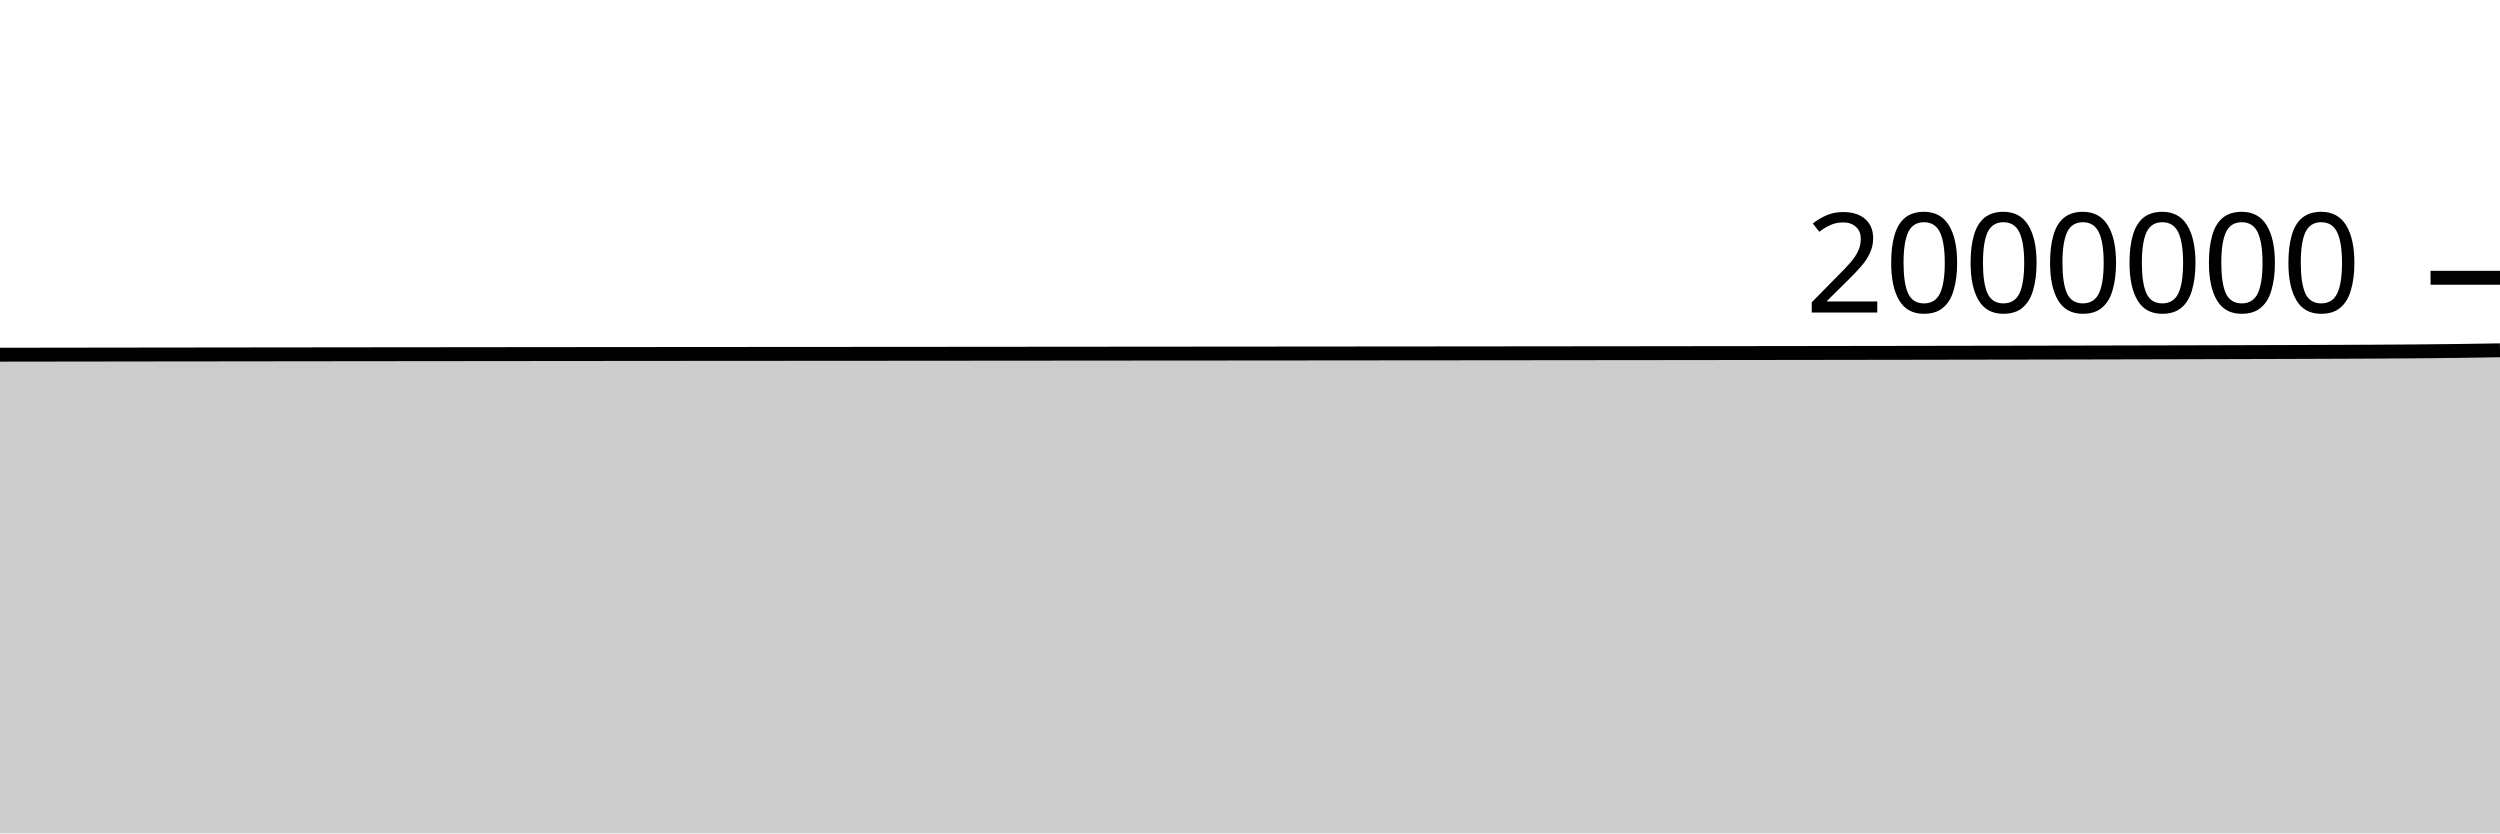
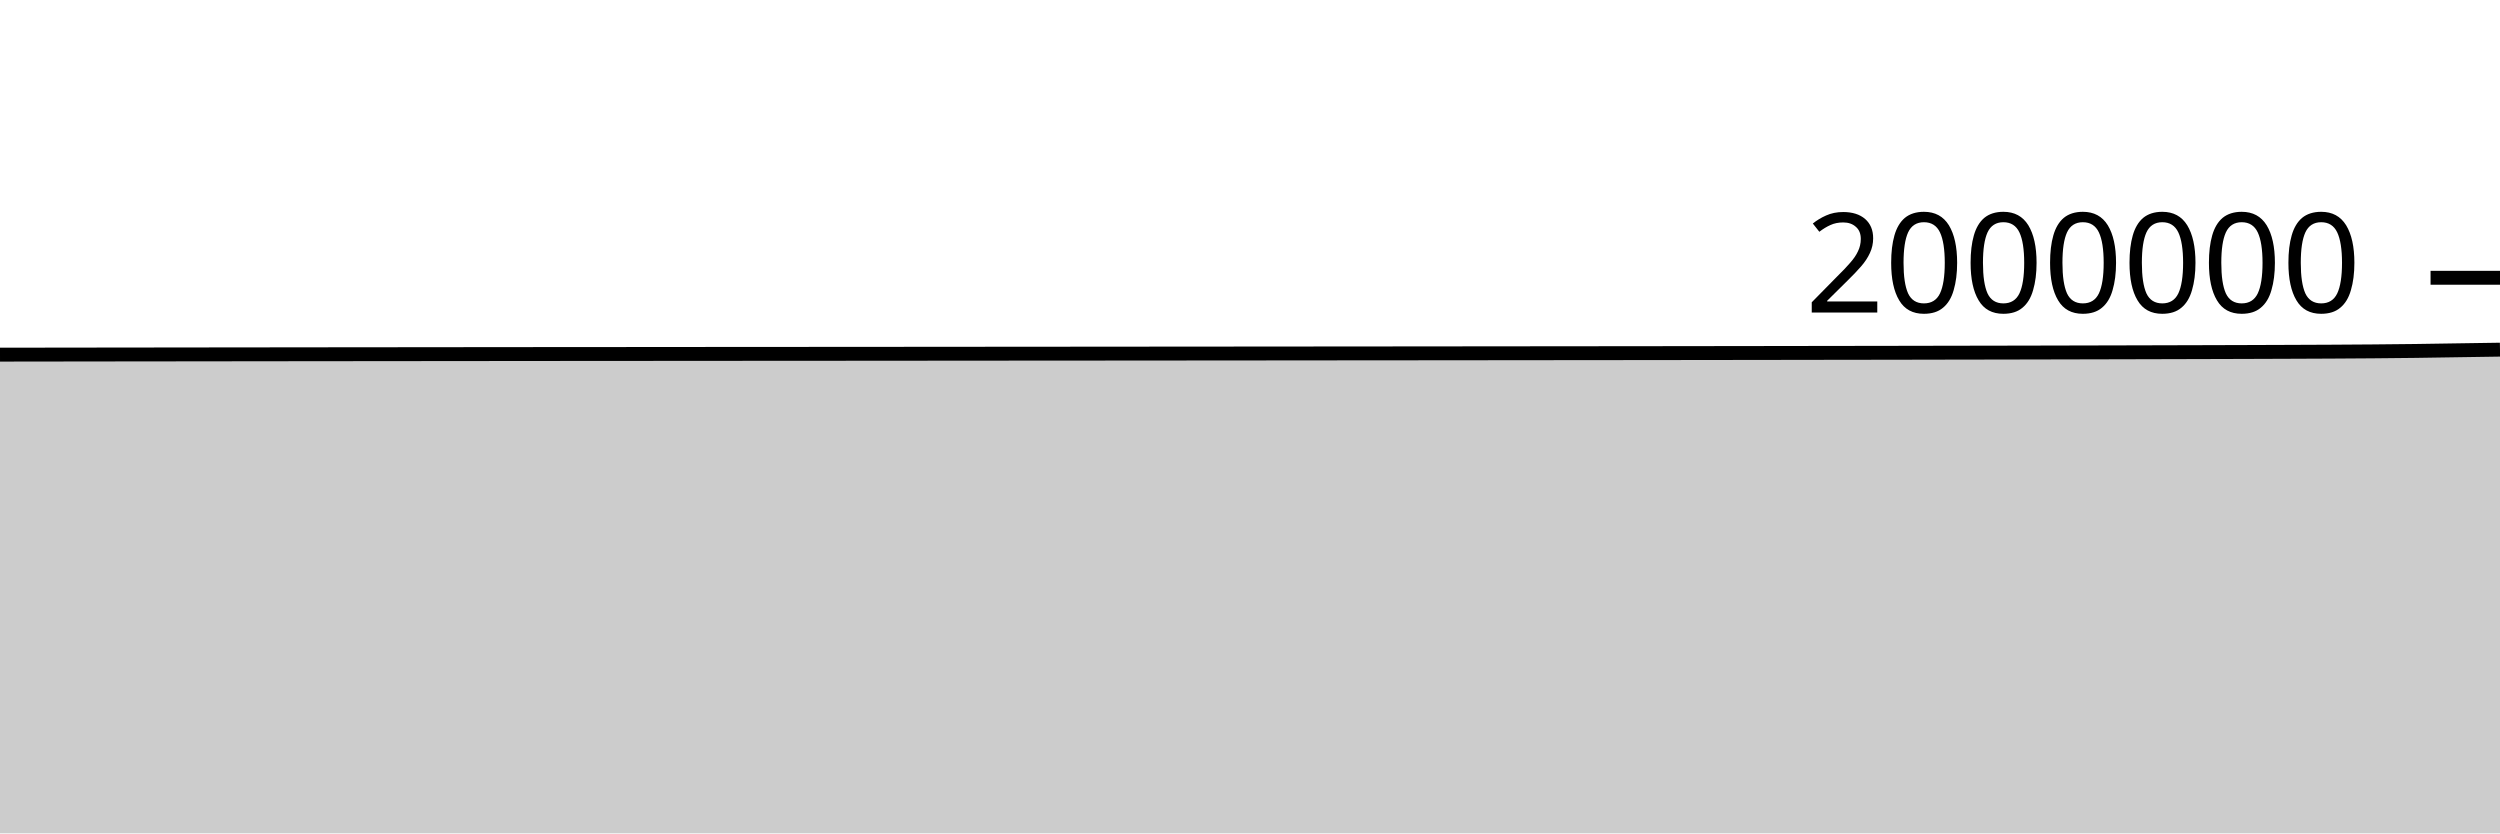
<svg xmlns="http://www.w3.org/2000/svg" viewBox="0 0 180 60">
  <g transform="translate(0,20)">
-     <path class="area" fill="rgba(0, 0, 0, 0.2)" d="M0,5.538C1.017,5.537,2.034,5.535,3.051,5.534C4.068,5.533,5.085,5.531,6.102,5.53C7.119,5.529,8.136,5.527,9.153,5.526C10.169,5.525,11.186,5.524,12.203,5.522C13.22,5.521,14.237,5.52,15.254,5.519C16.271,5.517,17.288,5.516,18.305,5.515C19.322,5.514,20.339,5.513,21.356,5.512C22.373,5.51,23.39,5.509,24.407,5.508C25.424,5.507,26.441,5.506,27.458,5.505C28.475,5.504,29.492,5.503,30.508,5.502C31.525,5.501,32.542,5.5,33.559,5.499C34.576,5.498,35.593,5.497,36.61,5.496C37.627,5.495,38.644,5.494,39.661,5.493C40.678,5.492,41.695,5.491,42.712,5.49C43.729,5.489,44.746,5.489,45.763,5.488C46.78,5.487,47.797,5.486,48.814,5.485C49.831,5.485,50.847,5.484,51.864,5.483C52.881,5.483,53.898,5.482,54.915,5.481C55.932,5.48,56.949,5.48,57.966,5.479C58.983,5.478,60,5.478,61.017,5.477C62.034,5.476,63.051,5.476,64.068,5.475C65.085,5.474,66.102,5.473,67.119,5.473C68.136,5.472,69.153,5.471,70.169,5.47C71.186,5.469,72.203,5.469,73.22,5.468C74.237,5.467,75.254,5.466,76.271,5.465C77.288,5.465,78.305,5.464,79.322,5.463C80.339,5.462,81.356,5.461,82.373,5.46C83.39,5.46,84.407,5.459,85.424,5.458C86.441,5.457,87.458,5.456,88.475,5.456C89.492,5.455,90.508,5.454,91.525,5.453C92.542,5.452,93.559,5.451,94.576,5.451C95.593,5.45,96.61,5.449,97.627,5.448C98.644,5.447,99.661,5.446,100.678,5.445C101.695,5.444,102.712,5.444,103.729,5.443C104.746,5.442,105.763,5.441,106.78,5.44C107.797,5.439,108.814,5.438,109.831,5.437C110.847,5.436,111.864,5.435,112.881,5.434C113.898,5.433,114.915,5.432,115.932,5.431C116.949,5.43,117.966,5.429,118.983,5.428C120,5.427,121.017,5.426,122.034,5.424C123.051,5.423,124.068,5.422,125.085,5.421C126.102,5.42,127.119,5.418,128.136,5.417C129.153,5.416,130.169,5.414,131.186,5.413C132.203,5.411,133.22,5.41,134.237,5.408C135.254,5.407,136.271,5.405,137.288,5.404C138.305,5.402,139.322,5.4,140.339,5.398C141.356,5.397,142.373,5.395,143.39,5.393C144.407,5.391,145.424,5.39,146.441,5.388C147.458,5.386,148.475,5.384,149.492,5.382C150.508,5.38,151.525,5.377,152.542,5.375C153.559,5.373,154.576,5.37,155.593,5.368C156.61,5.365,157.627,5.363,158.644,5.36C159.661,5.358,160.678,5.355,161.695,5.352C162.712,5.349,163.729,5.346,164.746,5.343C165.763,5.339,166.78,5.336,167.797,5.332C168.814,5.328,169.831,5.324,170.847,5.319C171.864,5.313,172.881,5.307,173.898,5.299C174.915,5.291,175.932,5.281,176.949,5.268C177.966,5.255,178.983,5.238,180,5.221L180,40C178.983,40,177.966,40,176.949,40C175.932,40,174.915,40,173.898,40C172.881,40,171.864,40,170.847,40C169.831,40,168.814,40,167.797,40C166.78,40,165.763,40,164.746,40C163.729,40,162.712,40,161.695,40C160.678,40,159.661,40,158.644,40C157.627,40,156.61,40,155.593,40C154.576,40,153.559,40,152.542,40C151.525,40,150.508,40,149.492,40C148.475,40,147.458,40,146.441,40C145.424,40,144.407,40,143.39,40C142.373,40,141.356,40,140.339,40C139.322,40,138.305,40,137.288,40C136.271,40,135.254,40,134.237,40C133.22,40,132.203,40,131.186,40C130.169,40,129.153,40,128.136,40C127.119,40,126.102,40,125.085,40C124.068,40,123.051,40,122.034,40C121.017,40,120,40,118.983,40C117.966,40,116.949,40,115.932,40C114.915,40,113.898,40,112.881,40C111.864,40,110.847,40,109.831,40C108.814,40,107.797,40,106.78,40C105.763,40,104.746,40,103.729,40C102.712,40,101.695,40,100.678,40C99.661,40,98.644,40,97.627,40C96.61,40,95.593,40,94.576,40C93.559,40,92.542,40,91.525,40C90.508,40,89.492,40,88.475,40C87.458,40,86.441,40,85.424,40C84.407,40,83.39,40,82.373,40C81.356,40,80.339,40,79.322,40C78.305,40,77.288,40,76.271,40C75.254,40,74.237,40,73.22,40C72.203,40,71.186,40,70.169,40C69.153,40,68.136,40,67.119,40C66.102,40,65.085,40,64.068,40C63.051,40,62.034,40,61.017,40C60,40,58.983,40,57.966,40C56.949,40,55.932,40,54.915,40C53.898,40,52.881,40,51.864,40C50.847,40,49.831,40,48.814,40C47.797,40,46.78,40,45.763,40C44.746,40,43.729,40,42.712,40C41.695,40,40.678,40,39.661,40C38.644,40,37.627,40,36.61,40C35.593,40,34.576,40,33.559,40C32.542,40,31.525,40,30.508,40C29.492,40,28.475,40,27.458,40C26.441,40,25.424,40,24.407,40C23.39,40,22.373,40,21.356,40C20.339,40,19.322,40,18.305,40C17.288,40,16.271,40,15.254,40C14.237,40,13.22,40,12.203,40C11.186,40,10.169,40,9.153,40C8.136,40,7.119,40,6.102,40C5.085,40,4.068,40,3.051,40C2.034,40,1.017,40,0,40Z" />
-     <path class="line" stroke="black" fill="none" d="M0,5.538C1.017,5.537,2.034,5.535,3.051,5.534C4.068,5.533,5.085,5.531,6.102,5.53C7.119,5.529,8.136,5.527,9.153,5.526C10.169,5.525,11.186,5.524,12.203,5.522C13.22,5.521,14.237,5.52,15.254,5.519C16.271,5.517,17.288,5.516,18.305,5.515C19.322,5.514,20.339,5.513,21.356,5.512C22.373,5.51,23.39,5.509,24.407,5.508C25.424,5.507,26.441,5.506,27.458,5.505C28.475,5.504,29.492,5.503,30.508,5.502C31.525,5.501,32.542,5.5,33.559,5.499C34.576,5.498,35.593,5.497,36.61,5.496C37.627,5.495,38.644,5.494,39.661,5.493C40.678,5.492,41.695,5.491,42.712,5.49C43.729,5.489,44.746,5.489,45.763,5.488C46.78,5.487,47.797,5.486,48.814,5.485C49.831,5.485,50.847,5.484,51.864,5.483C52.881,5.483,53.898,5.482,54.915,5.481C55.932,5.48,56.949,5.48,57.966,5.479C58.983,5.478,60,5.478,61.017,5.477C62.034,5.476,63.051,5.476,64.068,5.475C65.085,5.474,66.102,5.473,67.119,5.473C68.136,5.472,69.153,5.471,70.169,5.47C71.186,5.469,72.203,5.469,73.22,5.468C74.237,5.467,75.254,5.466,76.271,5.465C77.288,5.465,78.305,5.464,79.322,5.463C80.339,5.462,81.356,5.461,82.373,5.46C83.39,5.46,84.407,5.459,85.424,5.458C86.441,5.457,87.458,5.456,88.475,5.456C89.492,5.455,90.508,5.454,91.525,5.453C92.542,5.452,93.559,5.451,94.576,5.451C95.593,5.45,96.61,5.449,97.627,5.448C98.644,5.447,99.661,5.446,100.678,5.445C101.695,5.444,102.712,5.444,103.729,5.443C104.746,5.442,105.763,5.441,106.78,5.44C107.797,5.439,108.814,5.438,109.831,5.437C110.847,5.436,111.864,5.435,112.881,5.434C113.898,5.433,114.915,5.432,115.932,5.431C116.949,5.43,117.966,5.429,118.983,5.428C120,5.427,121.017,5.426,122.034,5.424C123.051,5.423,124.068,5.422,125.085,5.421C126.102,5.42,127.119,5.418,128.136,5.417C129.153,5.416,130.169,5.414,131.186,5.413C132.203,5.411,133.22,5.41,134.237,5.408C135.254,5.407,136.271,5.405,137.288,5.404C138.305,5.402,139.322,5.4,140.339,5.398C141.356,5.397,142.373,5.395,143.39,5.393C144.407,5.391,145.424,5.39,146.441,5.388C147.458,5.386,148.475,5.384,149.492,5.382C150.508,5.38,151.525,5.377,152.542,5.375C153.559,5.373,154.576,5.37,155.593,5.368C156.61,5.365,157.627,5.363,158.644,5.36C159.661,5.358,160.678,5.355,161.695,5.352C162.712,5.349,163.729,5.346,164.746,5.343C165.763,5.339,166.78,5.336,167.797,5.332C168.814,5.328,169.831,5.324,170.847,5.319C171.864,5.313,172.881,5.307,173.898,5.299C174.915,5.291,175.932,5.281,176.949,5.268C177.966,5.255,178.983,5.238,180,5.221" />
+     <path class="area" fill="rgba(0, 0, 0, 0.2)" d="M0,5.534C1.017,5.533,2.034,5.531,3.051,5.53C4.068,5.529,5.085,5.528,6.102,5.526C7.119,5.525,8.136,5.524,9.153,5.522C10.169,5.521,11.186,5.52,12.203,5.519C13.22,5.518,14.237,5.516,15.254,5.515C16.271,5.514,17.288,5.513,18.305,5.512C19.322,5.511,20.339,5.509,21.356,5.508C22.373,5.507,23.39,5.506,24.407,5.505C25.424,5.504,26.441,5.503,27.458,5.502C28.475,5.501,29.492,5.5,30.508,5.499C31.525,5.498,32.542,5.497,33.559,5.496C34.576,5.495,35.593,5.494,36.61,5.493C37.627,5.492,38.644,5.491,39.661,5.49C40.678,5.489,41.695,5.489,42.712,5.488C43.729,5.487,44.746,5.486,45.763,5.486C46.78,5.485,47.797,5.484,48.814,5.483C49.831,5.483,50.847,5.482,51.864,5.481C52.881,5.48,53.898,5.48,54.915,5.479C55.932,5.478,56.949,5.478,57.966,5.477C58.983,5.476,60,5.476,61.017,5.475C62.034,5.474,63.051,5.473,64.068,5.473C65.085,5.472,66.102,5.471,67.119,5.47C68.136,5.469,69.153,5.469,70.169,5.468C71.186,5.467,72.203,5.466,73.22,5.465C74.237,5.465,75.254,5.464,76.271,5.463C77.288,5.462,78.305,5.461,79.322,5.461C80.339,5.46,81.356,5.459,82.373,5.458C83.39,5.457,84.407,5.457,85.424,5.456C86.441,5.455,87.458,5.454,88.475,5.453C89.492,5.452,90.508,5.451,91.525,5.451C92.542,5.45,93.559,5.449,94.576,5.448C95.593,5.447,96.61,5.446,97.627,5.445C98.644,5.445,99.661,5.444,100.678,5.443C101.695,5.442,102.712,5.441,103.729,5.44C104.746,5.439,105.763,5.438,106.78,5.437C107.797,5.436,108.814,5.435,109.831,5.434C110.847,5.433,111.864,5.432,112.881,5.431C113.898,5.43,114.915,5.429,115.932,5.428C116.949,5.427,117.966,5.426,118.983,5.425C120,5.423,121.017,5.422,122.034,5.421C123.051,5.42,124.068,5.418,125.085,5.417C126.102,5.416,127.119,5.414,128.136,5.413C129.153,5.412,130.169,5.41,131.186,5.408C132.203,5.407,133.22,5.405,134.237,5.404C135.254,5.402,136.271,5.4,137.288,5.399C138.305,5.397,139.322,5.395,140.339,5.393C141.356,5.391,142.373,5.39,143.39,5.388C144.407,5.386,145.424,5.384,146.441,5.382C147.458,5.38,148.475,5.377,149.492,5.375C150.508,5.373,151.525,5.371,152.542,5.368C153.559,5.366,154.576,5.363,155.593,5.36C156.61,5.358,157.627,5.355,158.644,5.352C159.661,5.349,160.678,5.346,161.695,5.343C162.712,5.339,163.729,5.336,164.746,5.332C165.763,5.328,166.78,5.324,167.797,5.319C168.814,5.313,169.831,5.308,170.847,5.299C171.864,5.291,172.881,5.281,173.898,5.268C174.915,5.255,175.932,5.237,176.949,5.221C177.966,5.206,178.983,5.191,180,5.175L180,40C178.983,40,177.966,40,176.949,40C175.932,40,174.915,40,173.898,40C172.881,40,171.864,40,170.847,40C169.831,40,168.814,40,167.797,40C166.78,40,165.763,40,164.746,40C163.729,40,162.712,40,161.695,40C160.678,40,159.661,40,158.644,40C157.627,40,156.61,40,155.593,40C154.576,40,153.559,40,152.542,40C151.525,40,150.508,40,149.492,40C148.475,40,147.458,40,146.441,40C145.424,40,144.407,40,143.39,40C142.373,40,141.356,40,140.339,40C139.322,40,138.305,40,137.288,40C136.271,40,135.254,40,134.237,40C133.22,40,132.203,40,131.186,40C130.169,40,129.153,40,128.136,40C127.119,40,126.102,40,125.085,40C124.068,40,123.051,40,122.034,40C121.017,40,120,40,118.983,40C117.966,40,116.949,40,115.932,40C114.915,40,113.898,40,112.881,40C111.864,40,110.847,40,109.831,40C108.814,40,107.797,40,106.78,40C105.763,40,104.746,40,103.729,40C102.712,40,101.695,40,100.678,40C99.661,40,98.644,40,97.627,40C96.61,40,95.593,40,94.576,40C93.559,40,92.542,40,91.525,40C90.508,40,89.492,40,88.475,40C87.458,40,86.441,40,85.424,40C84.407,40,83.39,40,82.373,40C81.356,40,80.339,40,79.322,40C78.305,40,77.288,40,76.271,40C75.254,40,74.237,40,73.22,40C72.203,40,71.186,40,70.169,40C69.153,40,68.136,40,67.119,40C66.102,40,65.085,40,64.068,40C63.051,40,62.034,40,61.017,40C60,40,58.983,40,57.966,40C56.949,40,55.932,40,54.915,40C53.898,40,52.881,40,51.864,40C50.847,40,49.831,40,48.814,40C47.797,40,46.78,40,45.763,40C44.746,40,43.729,40,42.712,40C41.695,40,40.678,40,39.661,40C38.644,40,37.627,40,36.61,40C35.593,40,34.576,40,33.559,40C32.542,40,31.525,40,30.508,40C29.492,40,28.475,40,27.458,40C26.441,40,25.424,40,24.407,40C23.39,40,22.373,40,21.356,40C20.339,40,19.322,40,18.305,40C17.288,40,16.271,40,15.254,40C14.237,40,13.22,40,12.203,40C11.186,40,10.169,40,9.153,40C8.136,40,7.119,40,6.102,40C5.085,40,4.068,40,3.051,40C2.034,40,1.017,40,0,40Z" />
+     <path class="line" stroke="black" fill="none" d="M0,5.534C1.017,5.533,2.034,5.531,3.051,5.53C4.068,5.529,5.085,5.528,6.102,5.526C7.119,5.525,8.136,5.524,9.153,5.522C10.169,5.521,11.186,5.52,12.203,5.519C13.22,5.518,14.237,5.516,15.254,5.515C16.271,5.514,17.288,5.513,18.305,5.512C19.322,5.511,20.339,5.509,21.356,5.508C22.373,5.507,23.39,5.506,24.407,5.505C25.424,5.504,26.441,5.503,27.458,5.502C28.475,5.501,29.492,5.5,30.508,5.499C31.525,5.498,32.542,5.497,33.559,5.496C34.576,5.495,35.593,5.494,36.61,5.493C37.627,5.492,38.644,5.491,39.661,5.49C40.678,5.489,41.695,5.489,42.712,5.488C43.729,5.487,44.746,5.486,45.763,5.486C46.78,5.485,47.797,5.484,48.814,5.483C49.831,5.483,50.847,5.482,51.864,5.481C52.881,5.48,53.898,5.48,54.915,5.479C55.932,5.478,56.949,5.478,57.966,5.477C58.983,5.476,60,5.476,61.017,5.475C62.034,5.474,63.051,5.473,64.068,5.473C65.085,5.472,66.102,5.471,67.119,5.47C68.136,5.469,69.153,5.469,70.169,5.468C71.186,5.467,72.203,5.466,73.22,5.465C74.237,5.465,75.254,5.464,76.271,5.463C77.288,5.462,78.305,5.461,79.322,5.461C80.339,5.46,81.356,5.459,82.373,5.458C83.39,5.457,84.407,5.457,85.424,5.456C86.441,5.455,87.458,5.454,88.475,5.453C89.492,5.452,90.508,5.451,91.525,5.451C92.542,5.45,93.559,5.449,94.576,5.448C95.593,5.447,96.61,5.446,97.627,5.445C98.644,5.445,99.661,5.444,100.678,5.443C101.695,5.442,102.712,5.441,103.729,5.44C104.746,5.439,105.763,5.438,106.78,5.437C107.797,5.436,108.814,5.435,109.831,5.434C110.847,5.433,111.864,5.432,112.881,5.431C113.898,5.43,114.915,5.429,115.932,5.428C116.949,5.427,117.966,5.426,118.983,5.425C120,5.423,121.017,5.422,122.034,5.421C123.051,5.42,124.068,5.418,125.085,5.417C126.102,5.416,127.119,5.414,128.136,5.413C129.153,5.412,130.169,5.41,131.186,5.408C132.203,5.407,133.22,5.405,134.237,5.404C135.254,5.402,136.271,5.4,137.288,5.399C138.305,5.397,139.322,5.395,140.339,5.393C141.356,5.391,142.373,5.39,143.39,5.388C144.407,5.386,145.424,5.384,146.441,5.382C147.458,5.38,148.475,5.377,149.492,5.375C150.508,5.373,151.525,5.371,152.542,5.368C153.559,5.366,154.576,5.363,155.593,5.36C156.61,5.358,157.627,5.355,158.644,5.352C159.661,5.349,160.678,5.346,161.695,5.343C162.712,5.339,163.729,5.336,164.746,5.332C165.763,5.328,166.78,5.324,167.797,5.319C168.814,5.313,169.831,5.308,170.847,5.299C171.864,5.291,172.881,5.281,173.898,5.268C174.915,5.255,175.932,5.237,176.949,5.221C177.966,5.206,178.983,5.191,180,5.175" />
    <path class="axis-ceiling" stroke-width="1" stroke="black" fill="none" d="M175,0L180,0" />
    <text class="axis-ceiling-label" font-family="sans-serif" text-anchor="end" font-size="10px" x="170" y="2.5">2000000</text>
  </g>
</svg>
